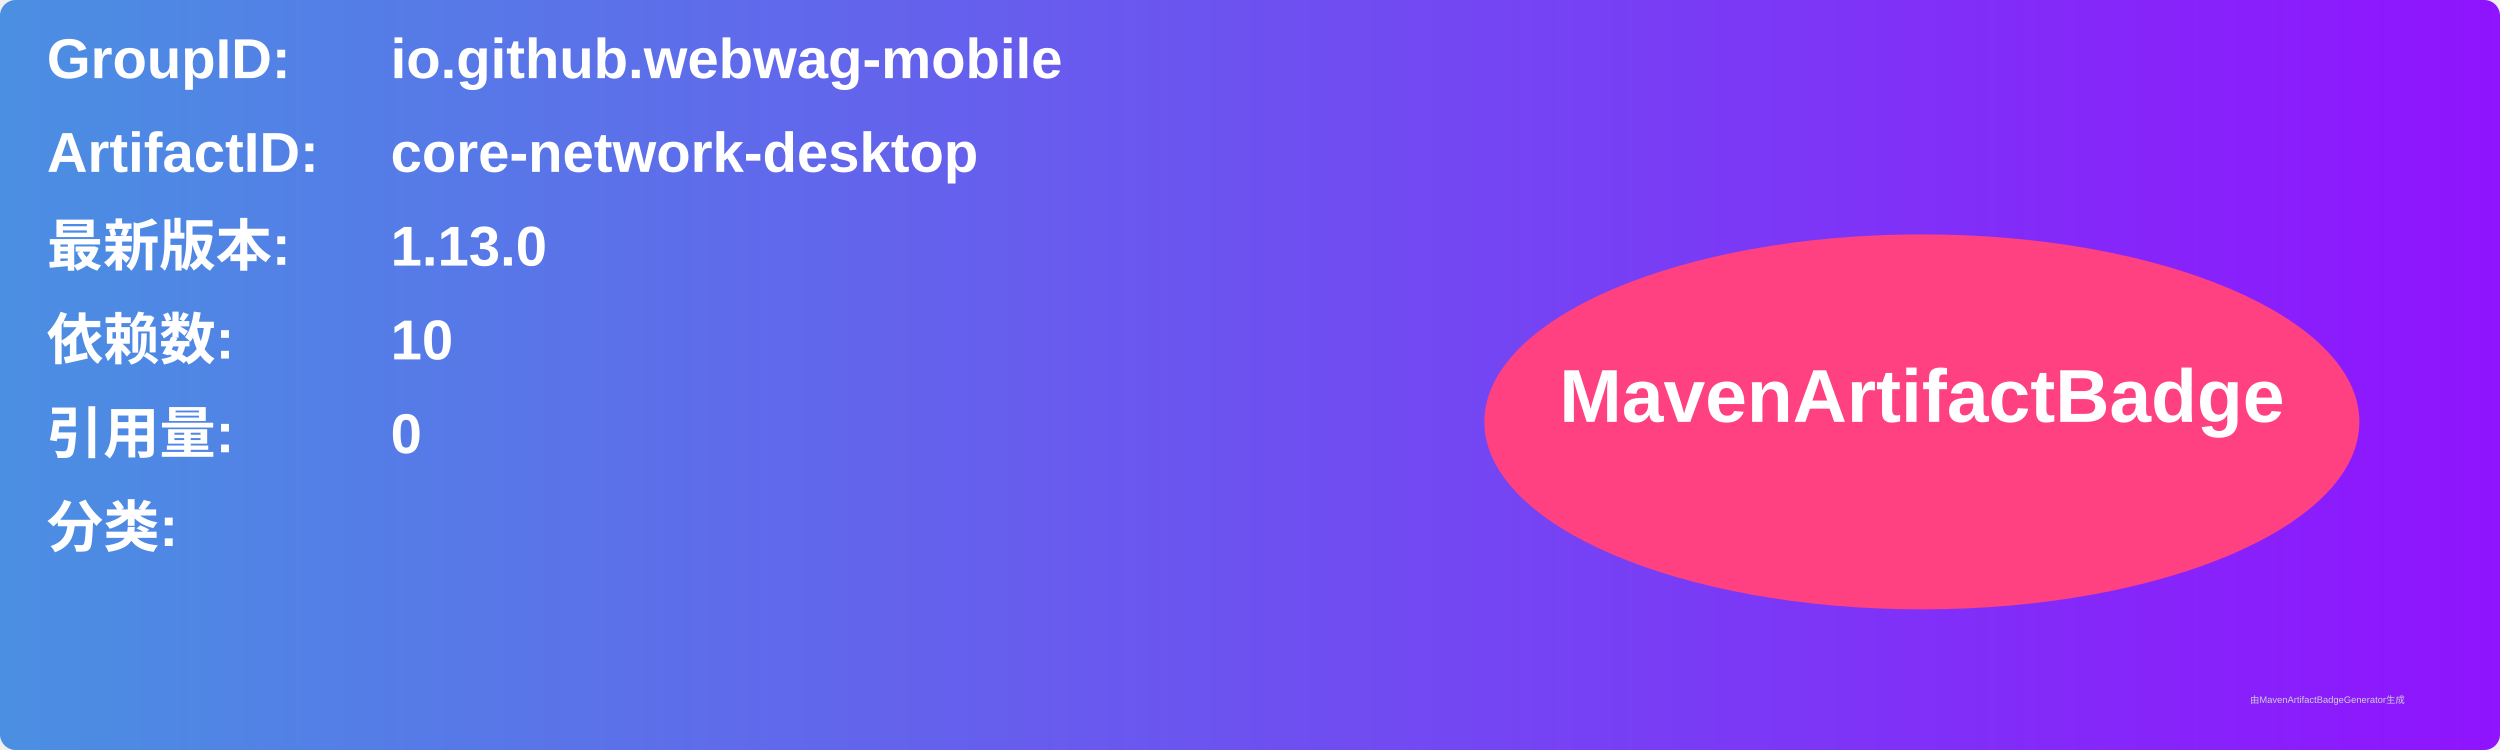
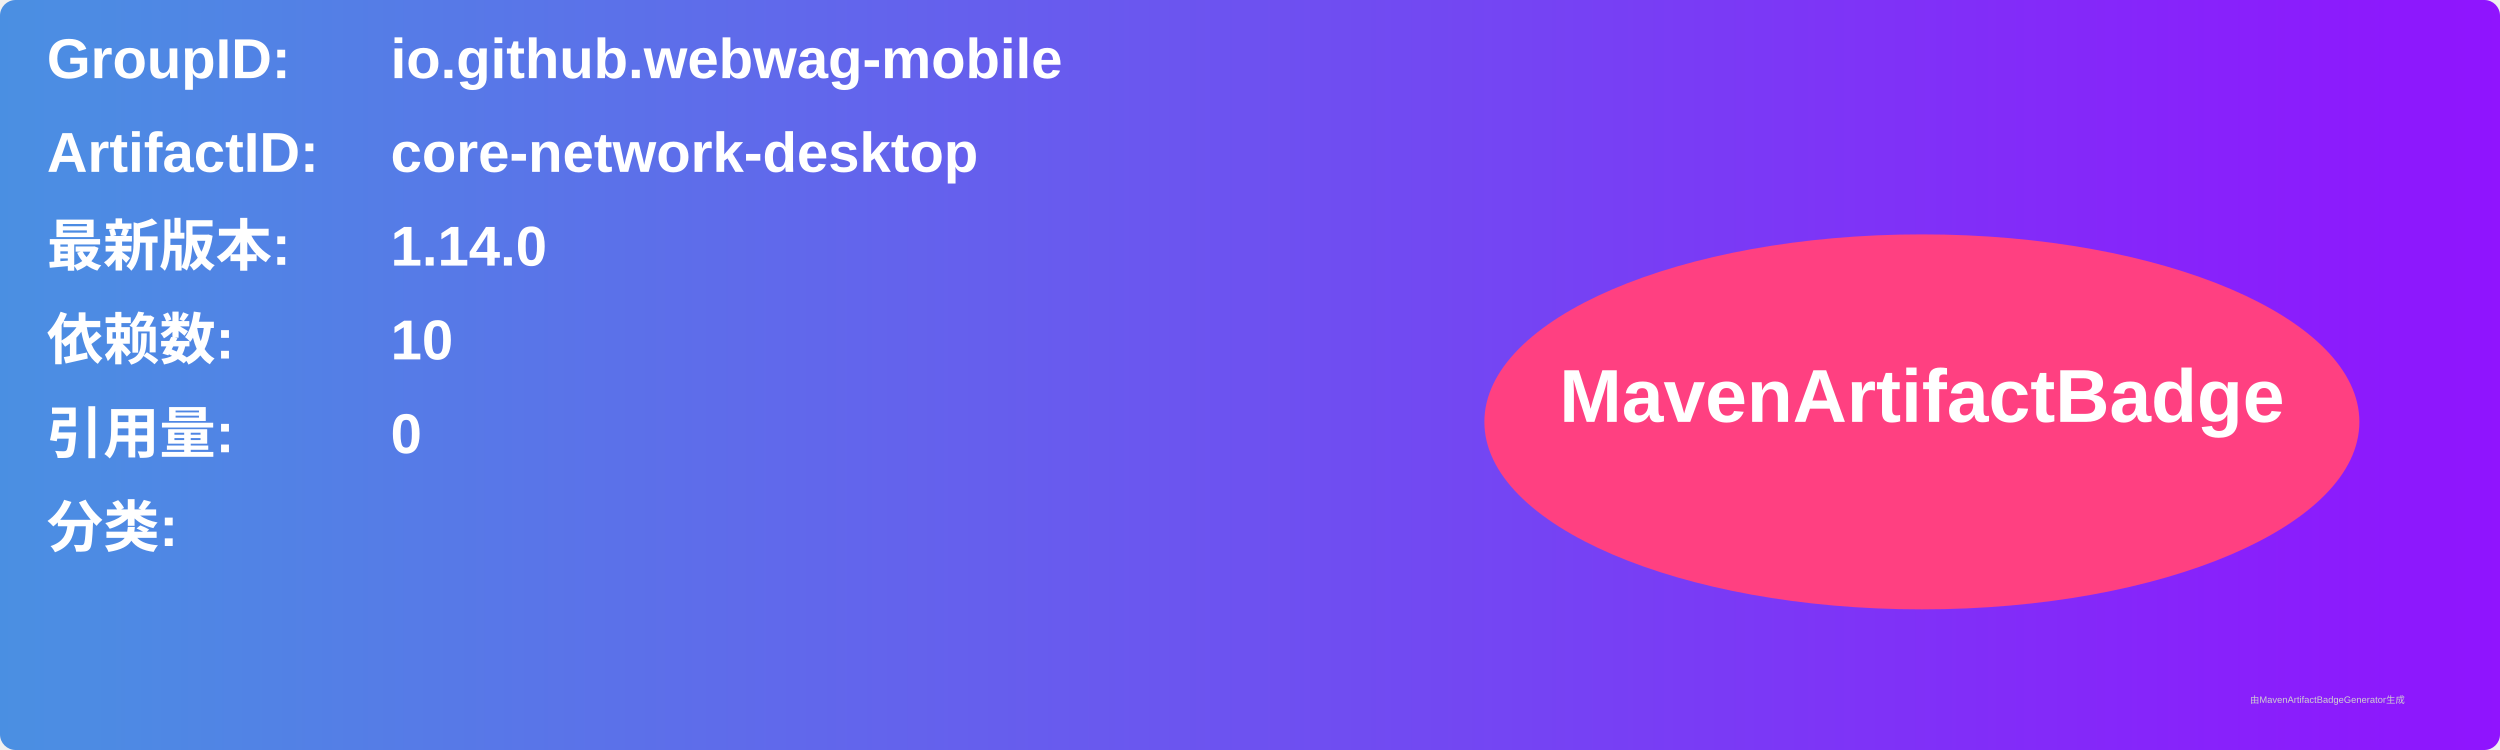
<svg xmlns="http://www.w3.org/2000/svg" width="800" height="240" viewBox="0 0 800 240">
  <linearGradient id="grad" x1="0%" y1="0%" x2="100%" y2="0%">
    <stop offset="0%" stop-color="#4a90e2" />
    <stop offset="100%" stop-color="#9013fe" />
  </linearGradient>
  <rect width="100%" height="100%" rx="5" ry="5" fill="url(#grad)" />
  <g transform="translate(15, 15)">
    <text x="0" y="10" font-family="Arial" font-size="18" fill="white" font-weight="bold" width="260">GroupID:</text>
    <text x="110" y="10" font-family="Arial" font-size="18" fill="white" font-weight="bold" width="460">io.github.webwag-mobile</text>
    <text x="0" y="40" font-family="Arial" font-size="18" fill="white" font-weight="bold" width="260">ArtifactID:</text>
    <text x="110" y="40" font-family="Arial" font-size="18" fill="white" font-weight="bold" width="460">core-network-desktop</text>
    <text x="0" y="70" font-family="Arial" font-size="18" fill="white" font-weight="bold">最新版本:</text>
    <text x="110" y="70" font-family="Arial" font-size="18" fill="white" font-weight="bold">
-       <tspan font-weight="bold">1.13.0</tspan>
+       <tspan font-weight="bold">1.14.0</tspan>
    </text>
    <text x="0" y="100" font-family="Arial" font-size="18" fill="white" font-weight="bold">依赖数: </text>
    <text x="110" y="100" font-family="Arial" font-size="18" fill="white">
      <tspan font-weight="bold">10</tspan>
    </text>
    <text x="0" y="130" font-family="Arial" font-size="18" fill="white" font-weight="bold">引用量: </text>
    <text x="110" y="130" font-family="Arial" font-size="18" fill="white">
      <tspan font-weight="bold">0</tspan>
    </text>
    <text x="0" y="160" font-family="Arial" font-size="18" fill="white" font-weight="bold">分类:</text>
    <text x="10" y="190" font-family="Arial" font-size="10" fill="white">
      <tspan font-weight="bold" />
    </text>
    <ellipse cx="600" cy="120" rx="140" ry="60" fill="#ff4081" />
    <text x="600" y="120" text-anchor="middle" font-family="Arial" font-size="24" fill="white" font-weight="bold">MavenArtifactBadge</text>
  </g>
  <text x="720" y="225" font-family="Arial" font-size="3" fill="#d0d0d0">由MavenArtifactBadgeGenerator生成</text>
</svg>
